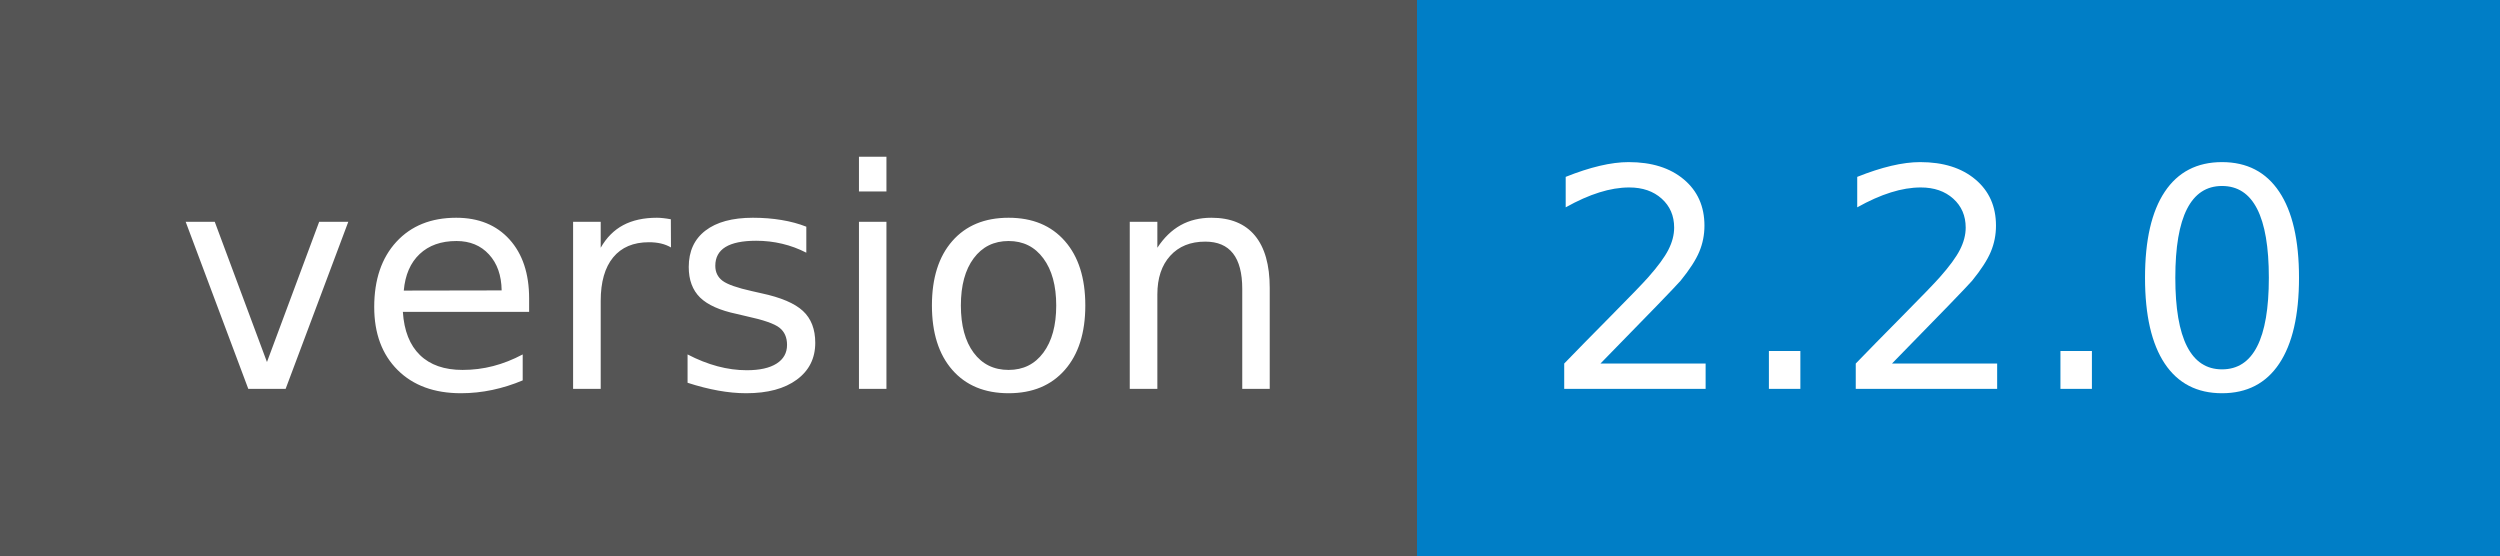
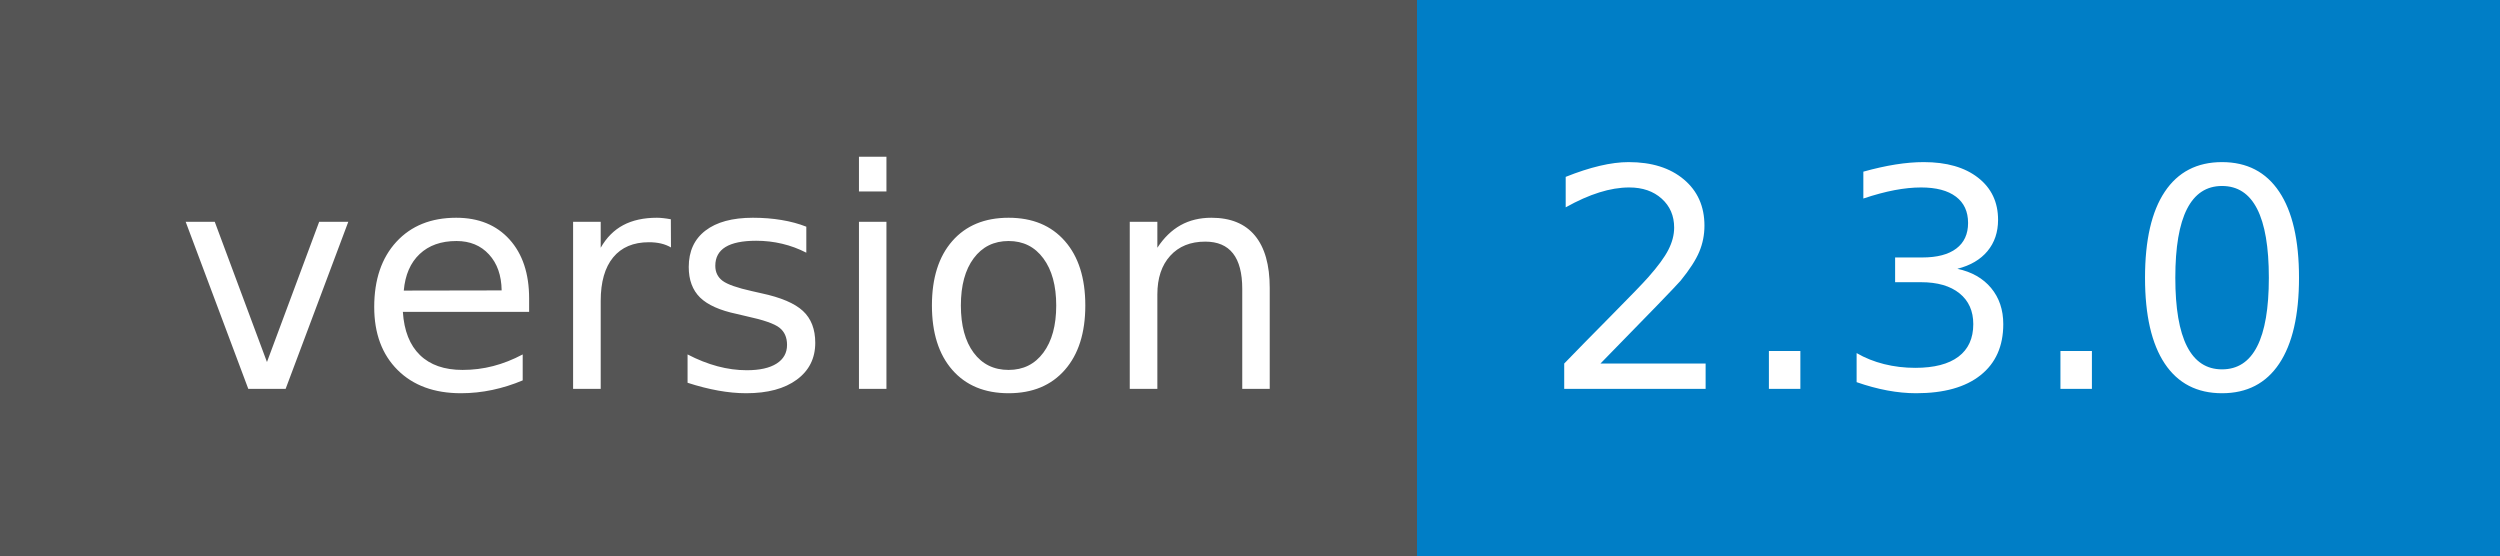
- <svg xmlns="http://www.w3.org/2000/svg" width="90" height="20" role="img" aria-label="version: 2.2.0">
+ <svg xmlns="http://www.w3.org/2000/svg" width="90" height="20" role="img" aria-label="version: 2.3.0">
  <g shape-rendering="crispEdges">
    <rect width="51" height="20" fill="#555" />
    <rect x="51" width="39" height="20" fill="#007ec6" />
  </g>
  <g fill="#fff" text-anchor="middle" font-family="Verdana,Geneva,DejaVu Sans,sans-serif" text-rendering="geometricPrecision" font-size="110">
    <text x="265" y="140" textLength="410" transform="scale(.1)">version</text>
-     <text x="695" y="140" textLength="290" transform="scale(.1)">2.2.0</text>
+     <text x="695" y="140" textLength="290" transform="scale(.1)">2.3.0</text>
  </g>
</svg>
